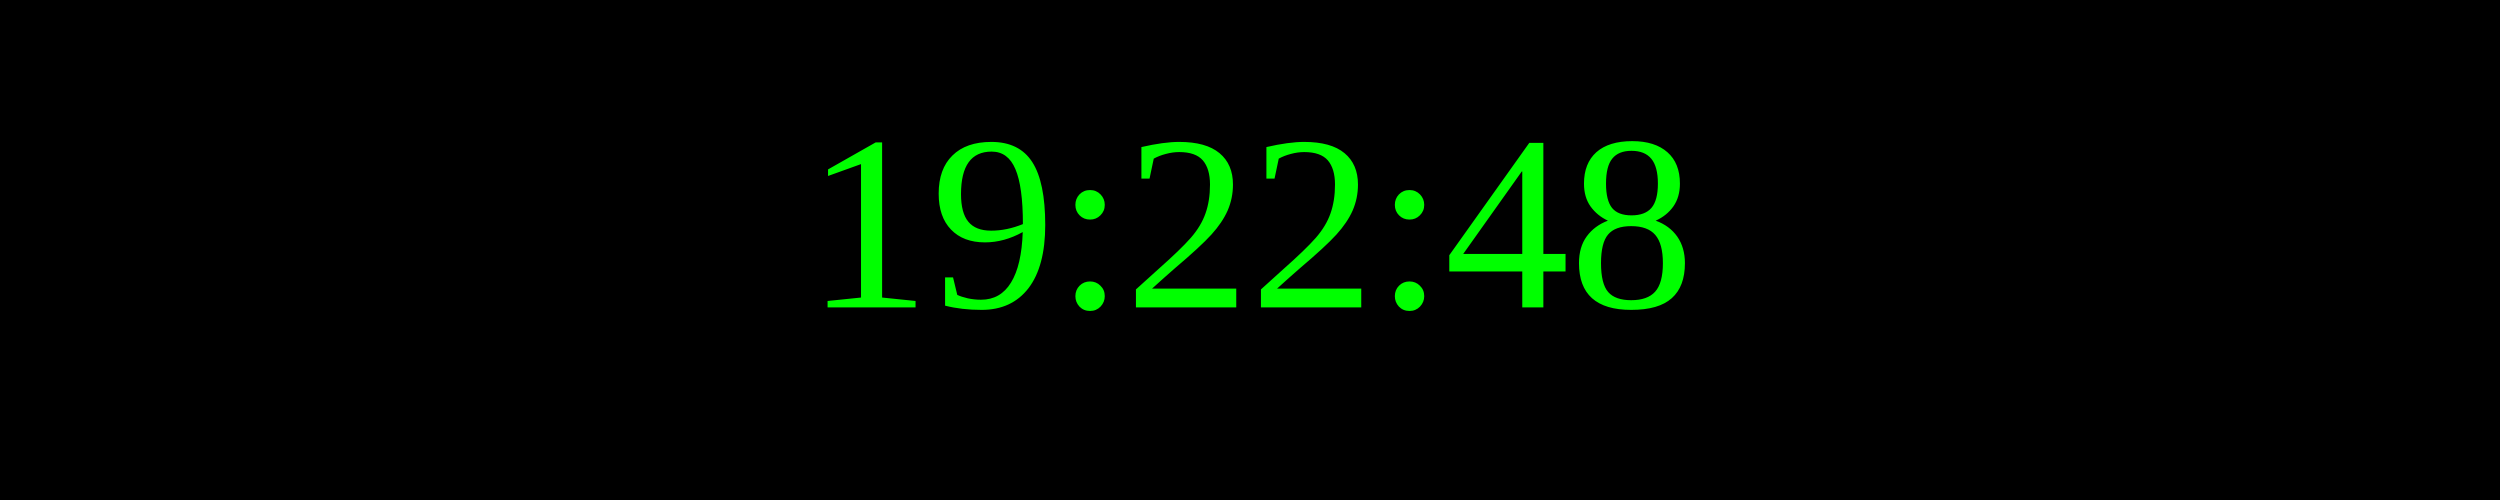
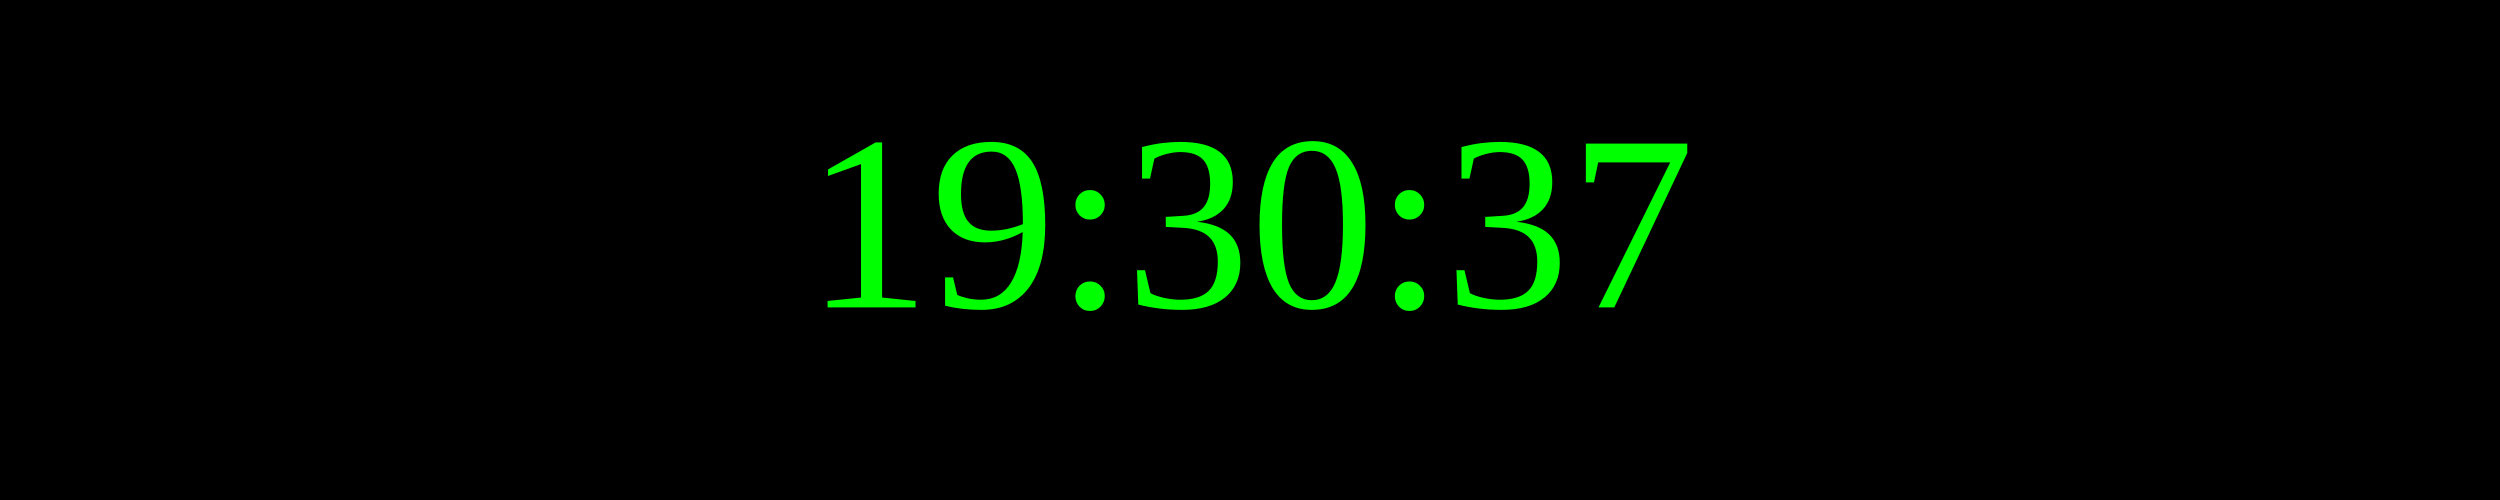
<svg xmlns="http://www.w3.org/2000/svg" width="250" height="50">
  <rect width="100%" height="100%" fill="black" />
  <text x="50%" y="50%" font-size="25" fill="lime" text-anchor="middle" dominant-baseline="middle">
- 19:22:48
+ 19:30:37
</text>
</svg>
